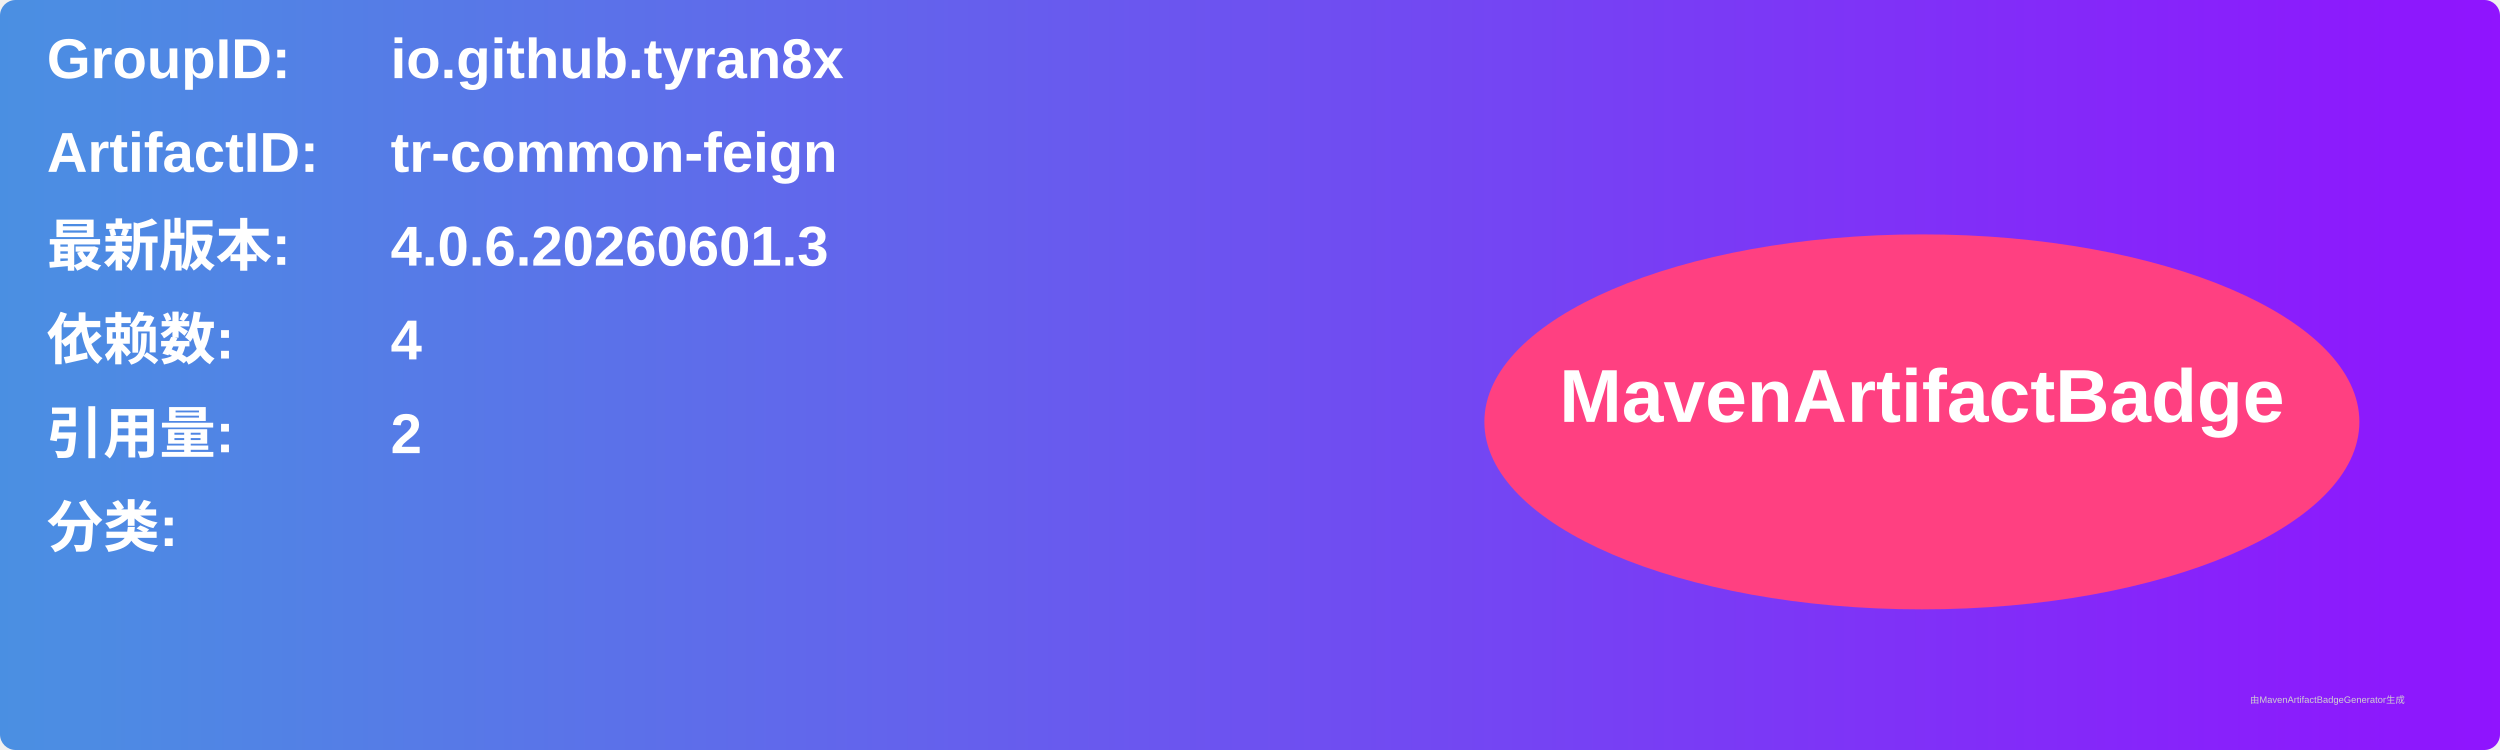
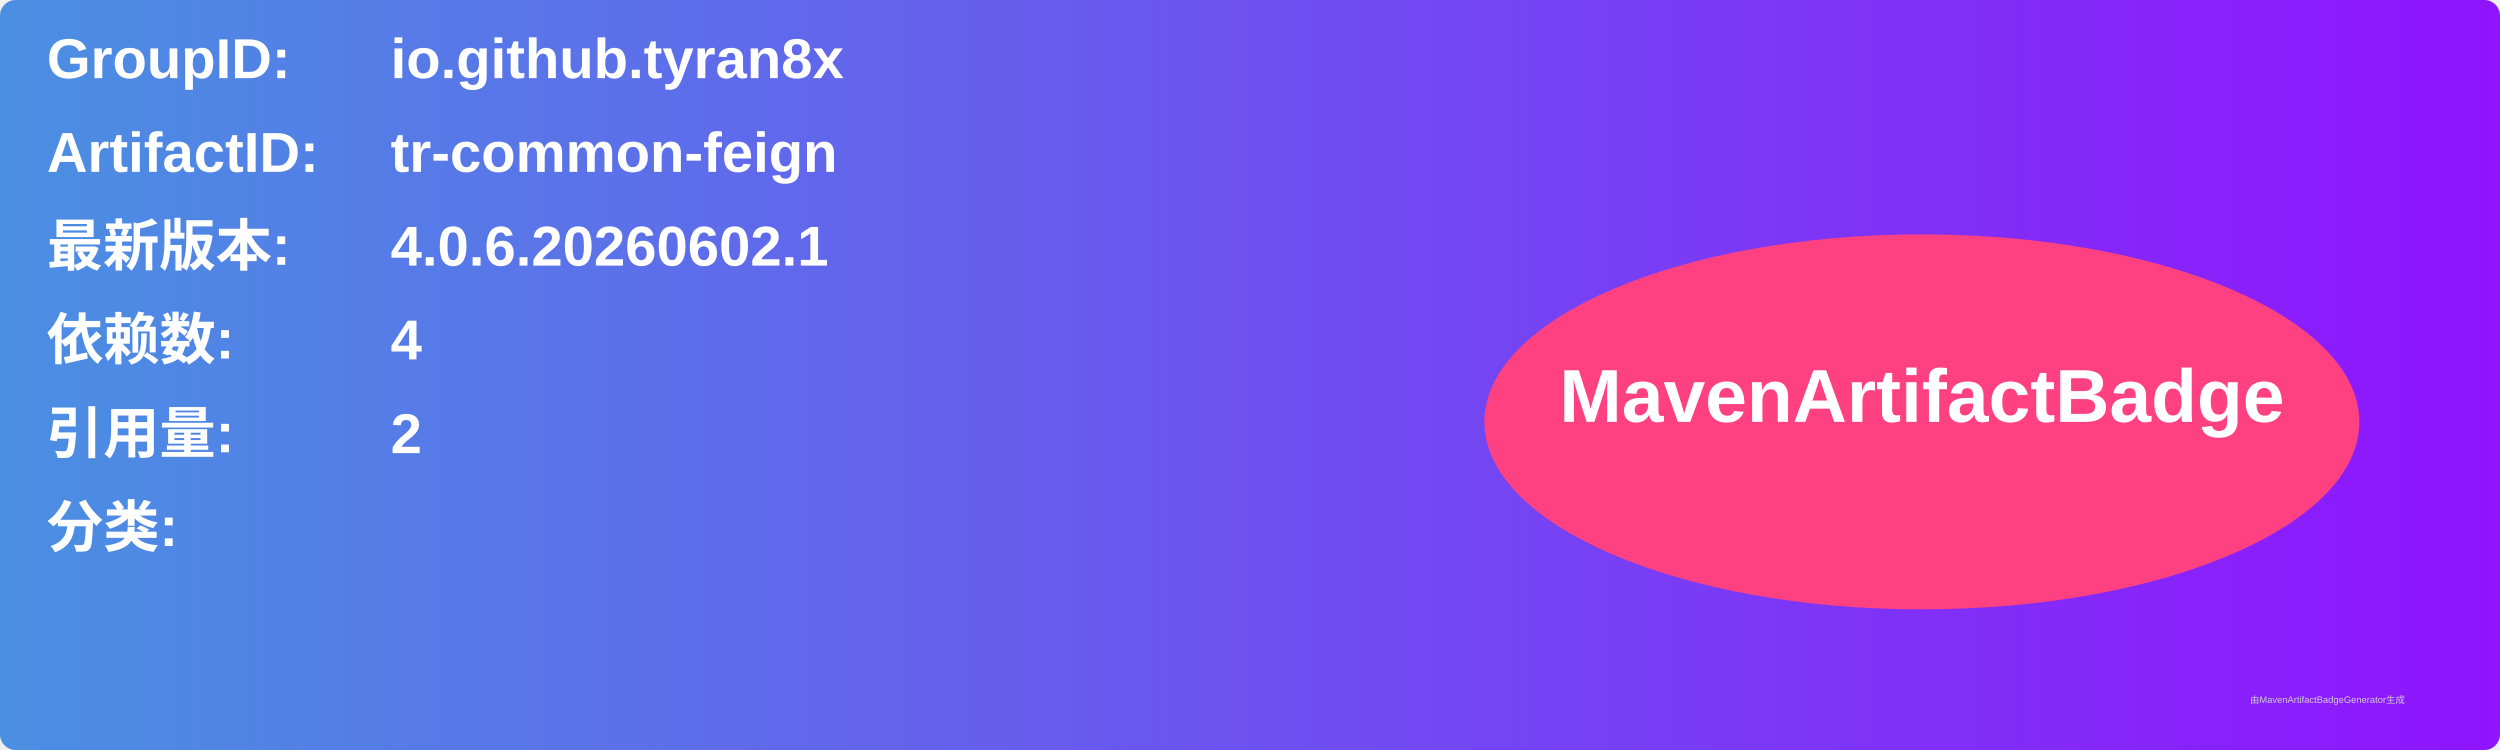
<svg xmlns="http://www.w3.org/2000/svg" width="800" height="240" viewBox="0 0 800 240">
  <linearGradient id="grad" x1="0%" y1="0%" x2="100%" y2="0%">
    <stop offset="0%" stop-color="#4a90e2" />
    <stop offset="100%" stop-color="#9013fe" />
  </linearGradient>
  <rect width="100%" height="100%" rx="5" ry="5" fill="url(#grad)" />
  <g transform="translate(15, 15)">
    <text x="0" y="10" font-family="Arial" font-size="18" fill="white" font-weight="bold" width="260">GroupID:</text>
    <text x="110" y="10" font-family="Arial" font-size="18" fill="white" font-weight="bold" width="460">io.github.tyran8x</text>
    <text x="0" y="40" font-family="Arial" font-size="18" fill="white" font-weight="bold" width="260">ArtifactID:</text>
    <text x="110" y="40" font-family="Arial" font-size="18" fill="white" font-weight="bold" width="460">tr-common-feign</text>
    <text x="0" y="70" font-family="Arial" font-size="18" fill="white" font-weight="bold">最新版本:</text>
    <text x="110" y="70" font-family="Arial" font-size="18" fill="white" font-weight="bold">
-       <tspan font-weight="bold">4.0.6.20260601.3</tspan>
+       <tspan font-weight="bold">4.0.6.20260602.1</tspan>
    </text>
    <text x="0" y="100" font-family="Arial" font-size="18" fill="white" font-weight="bold">依赖数: </text>
    <text x="110" y="100" font-family="Arial" font-size="18" fill="white">
      <tspan font-weight="bold">4</tspan>
    </text>
    <text x="0" y="130" font-family="Arial" font-size="18" fill="white" font-weight="bold">引用量: </text>
    <text x="110" y="130" font-family="Arial" font-size="18" fill="white">
      <tspan font-weight="bold">2</tspan>
    </text>
    <text x="0" y="160" font-family="Arial" font-size="18" fill="white" font-weight="bold">分类:</text>
    <text x="10" y="190" font-family="Arial" font-size="10" fill="white">
      <tspan font-weight="bold" />
    </text>
    <ellipse cx="600" cy="120" rx="140" ry="60" fill="#ff4081" />
    <text x="600" y="120" text-anchor="middle" font-family="Arial" font-size="24" fill="white" font-weight="bold">MavenArtifactBadge</text>
  </g>
  <text x="720" y="225" font-family="Arial" font-size="3" fill="#d0d0d0">由MavenArtifactBadgeGenerator生成</text>
</svg>
